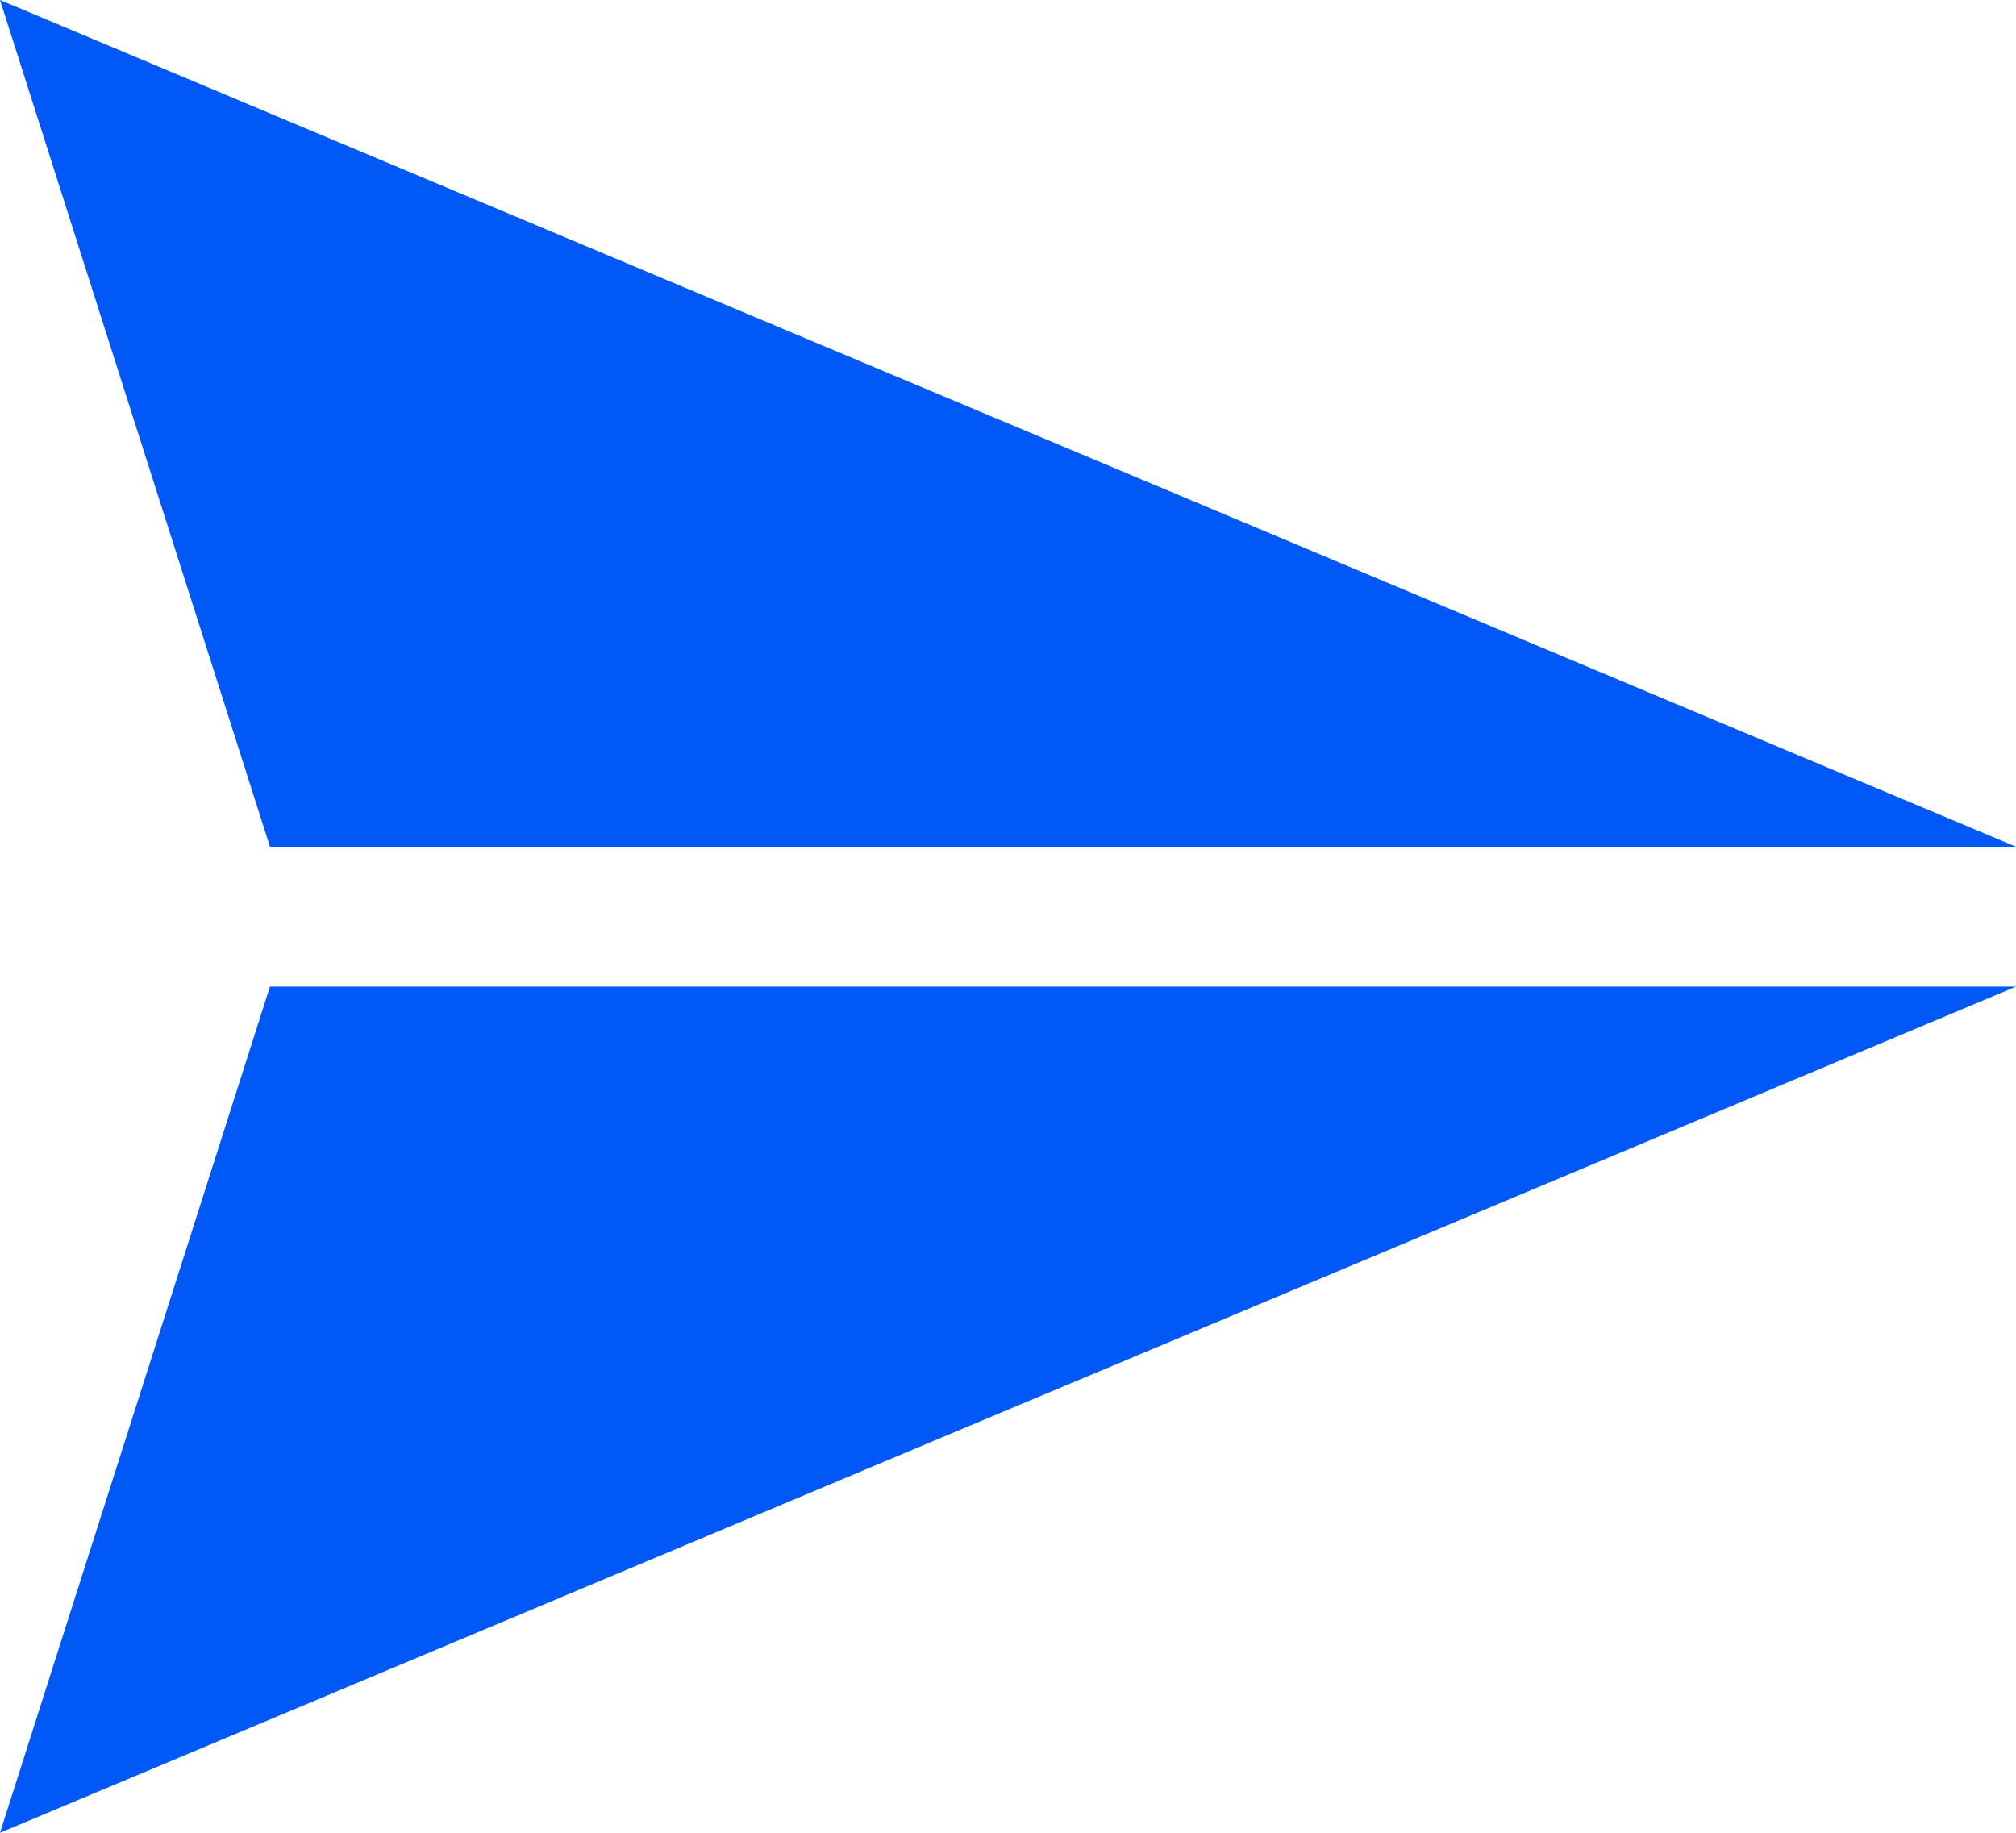
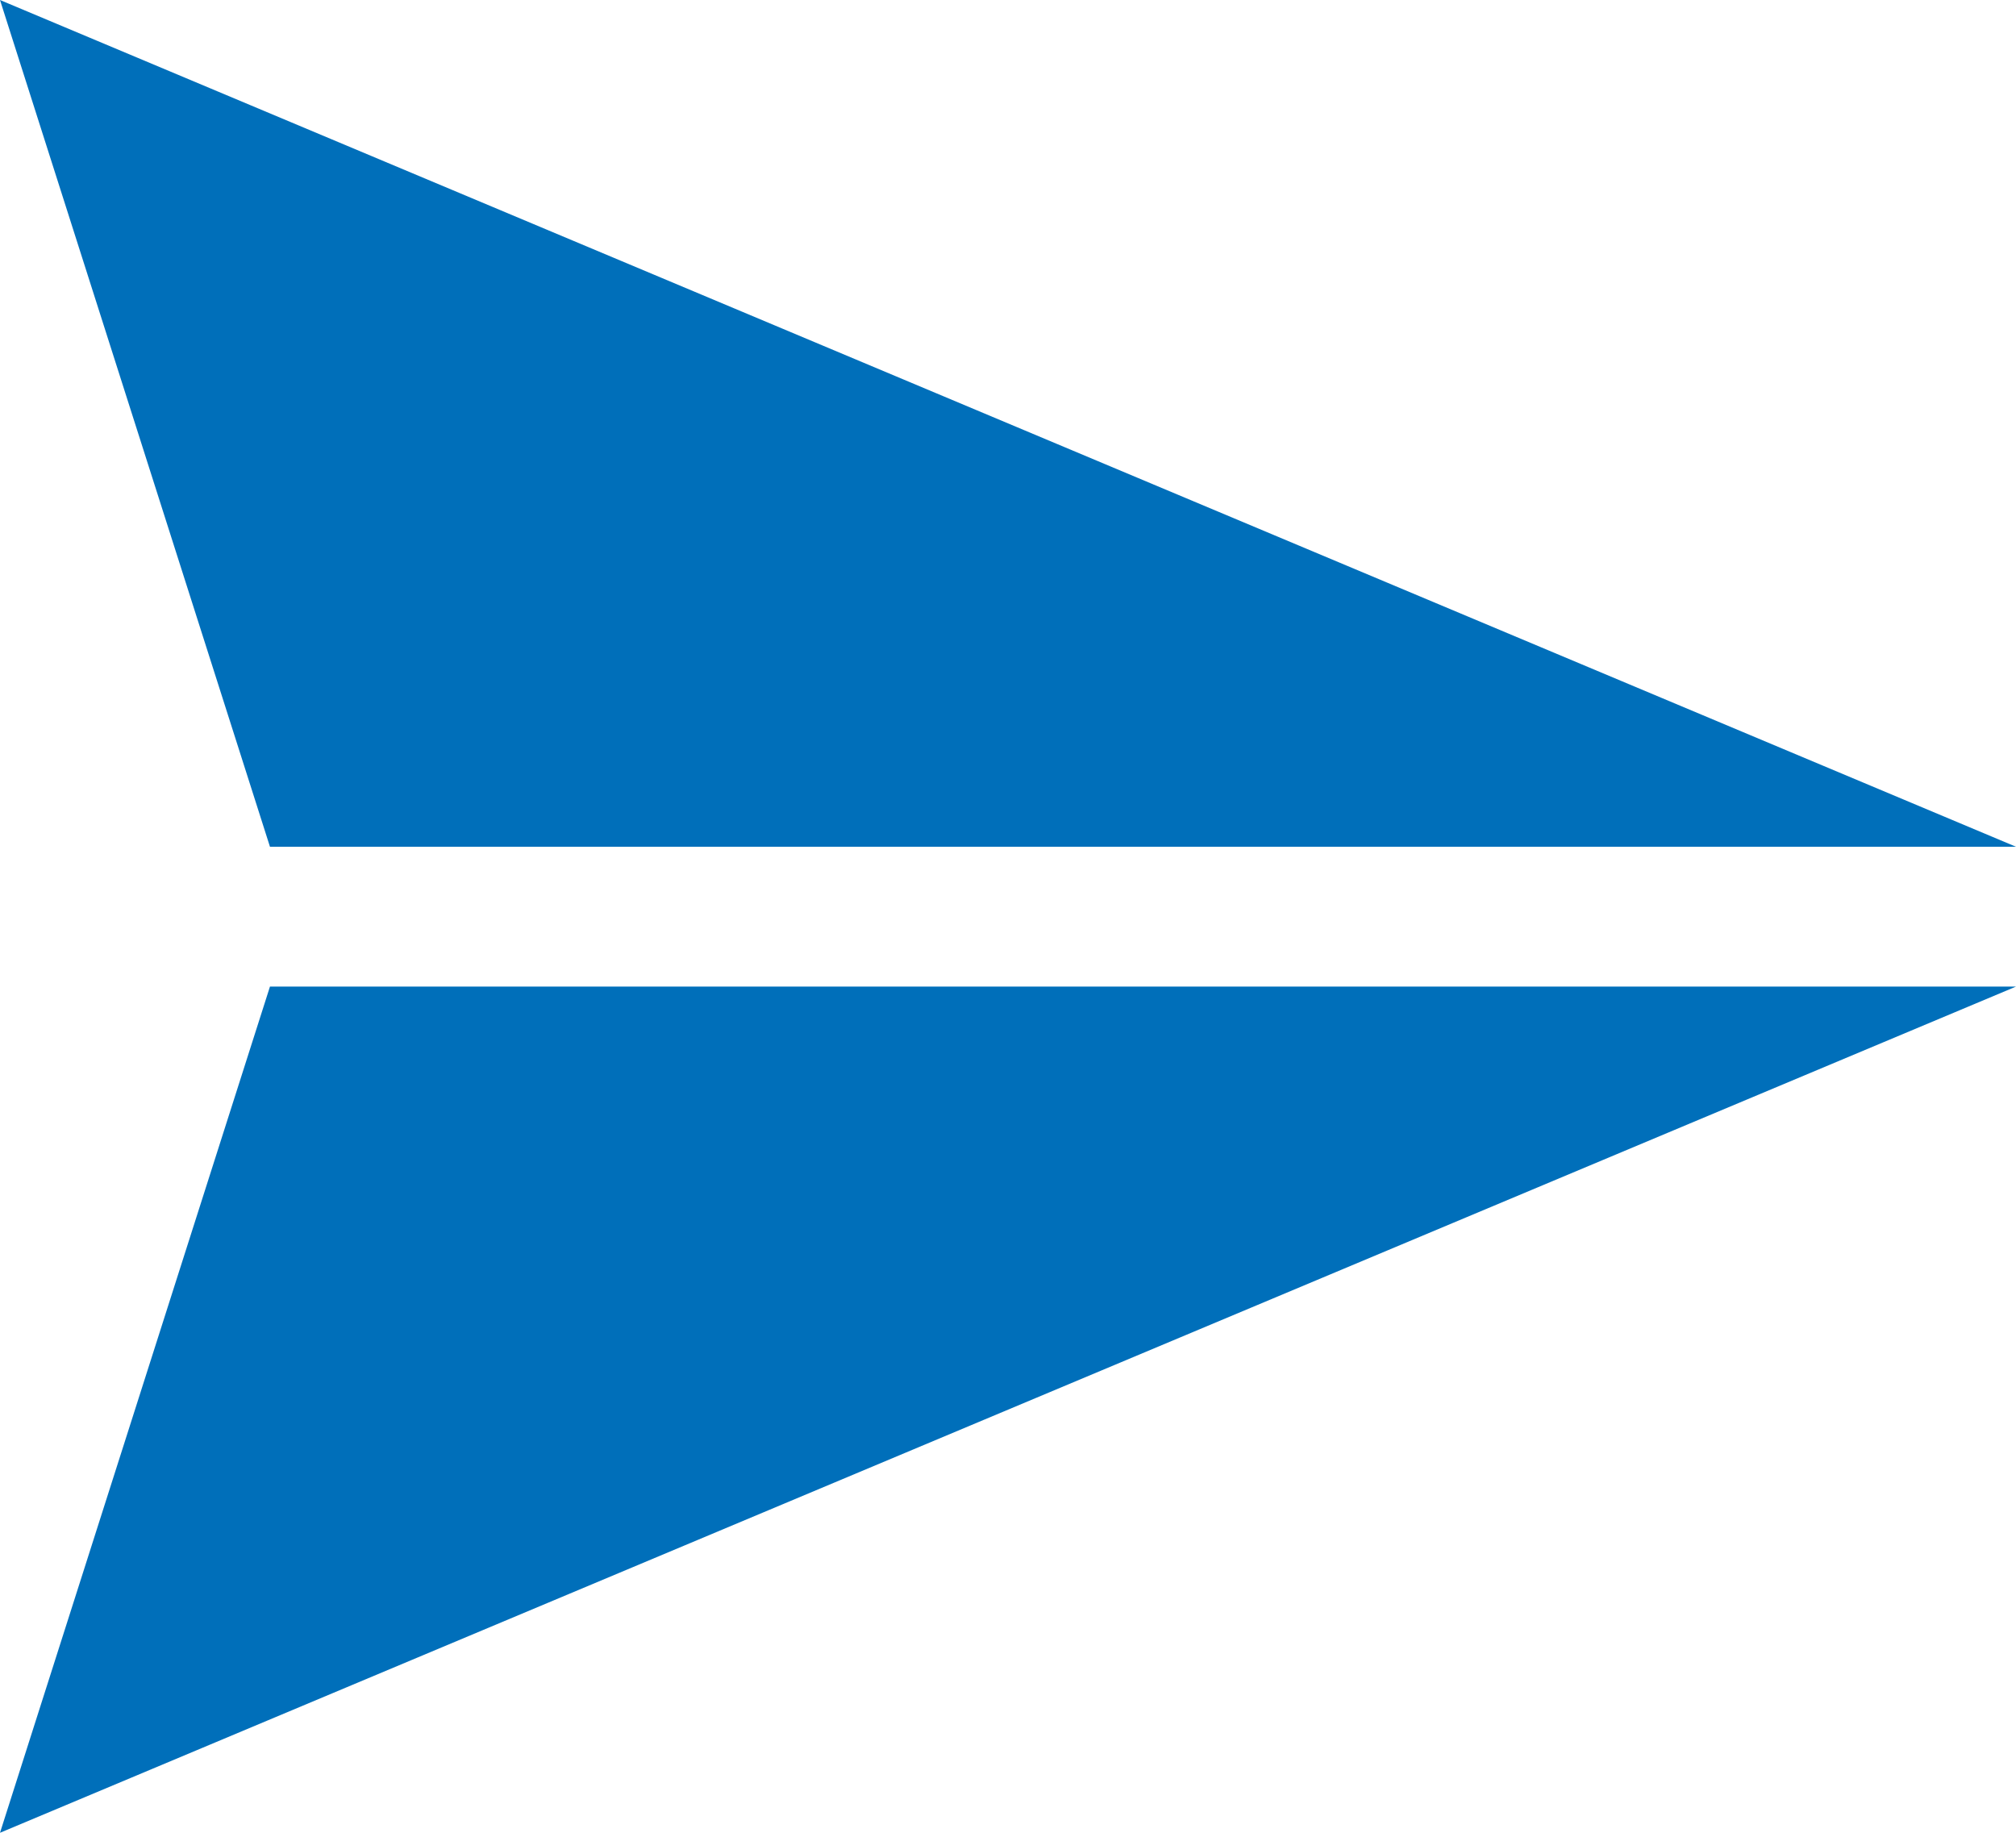
<svg xmlns="http://www.w3.org/2000/svg" width="22" height="20" viewBox="0 0 22 20" fill="none">
-   <path d="M0 0L2.946 9.24H22L0 0ZM2.946 10.766L0 20L22 10.766H2.946Z" fill="#0059F7" />
+   <path d="M0 0L2.946 9.24H22L0 0ZM2.946 10.766L0 20L22 10.766H2.946Z" fill="#006FBA" />
</svg>
